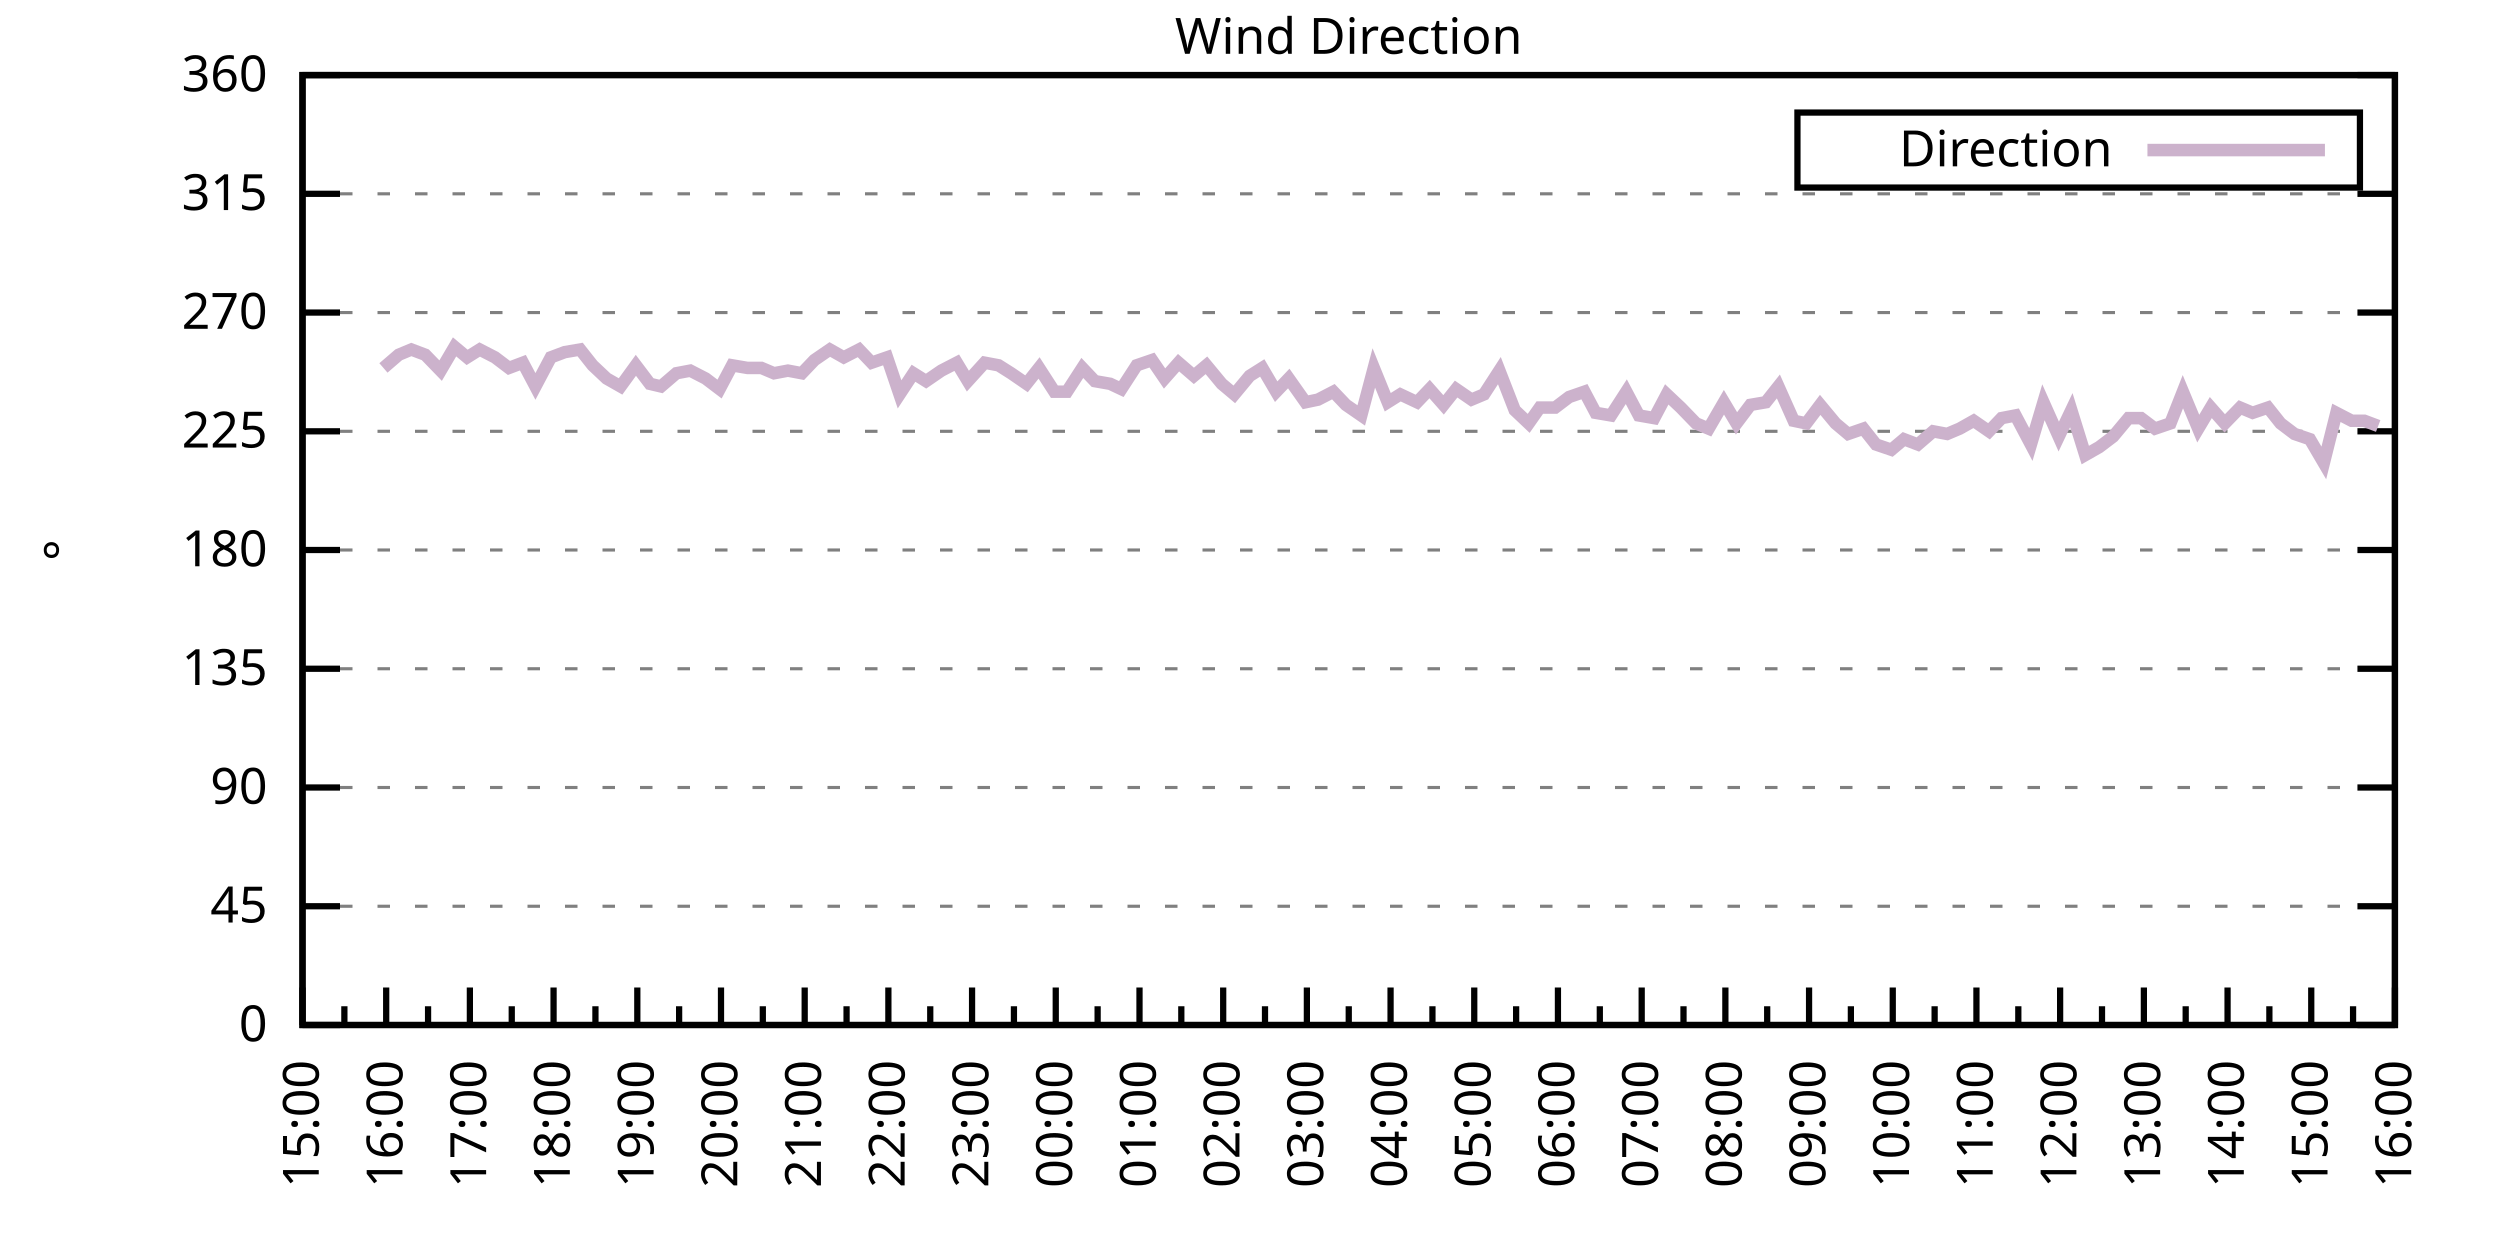
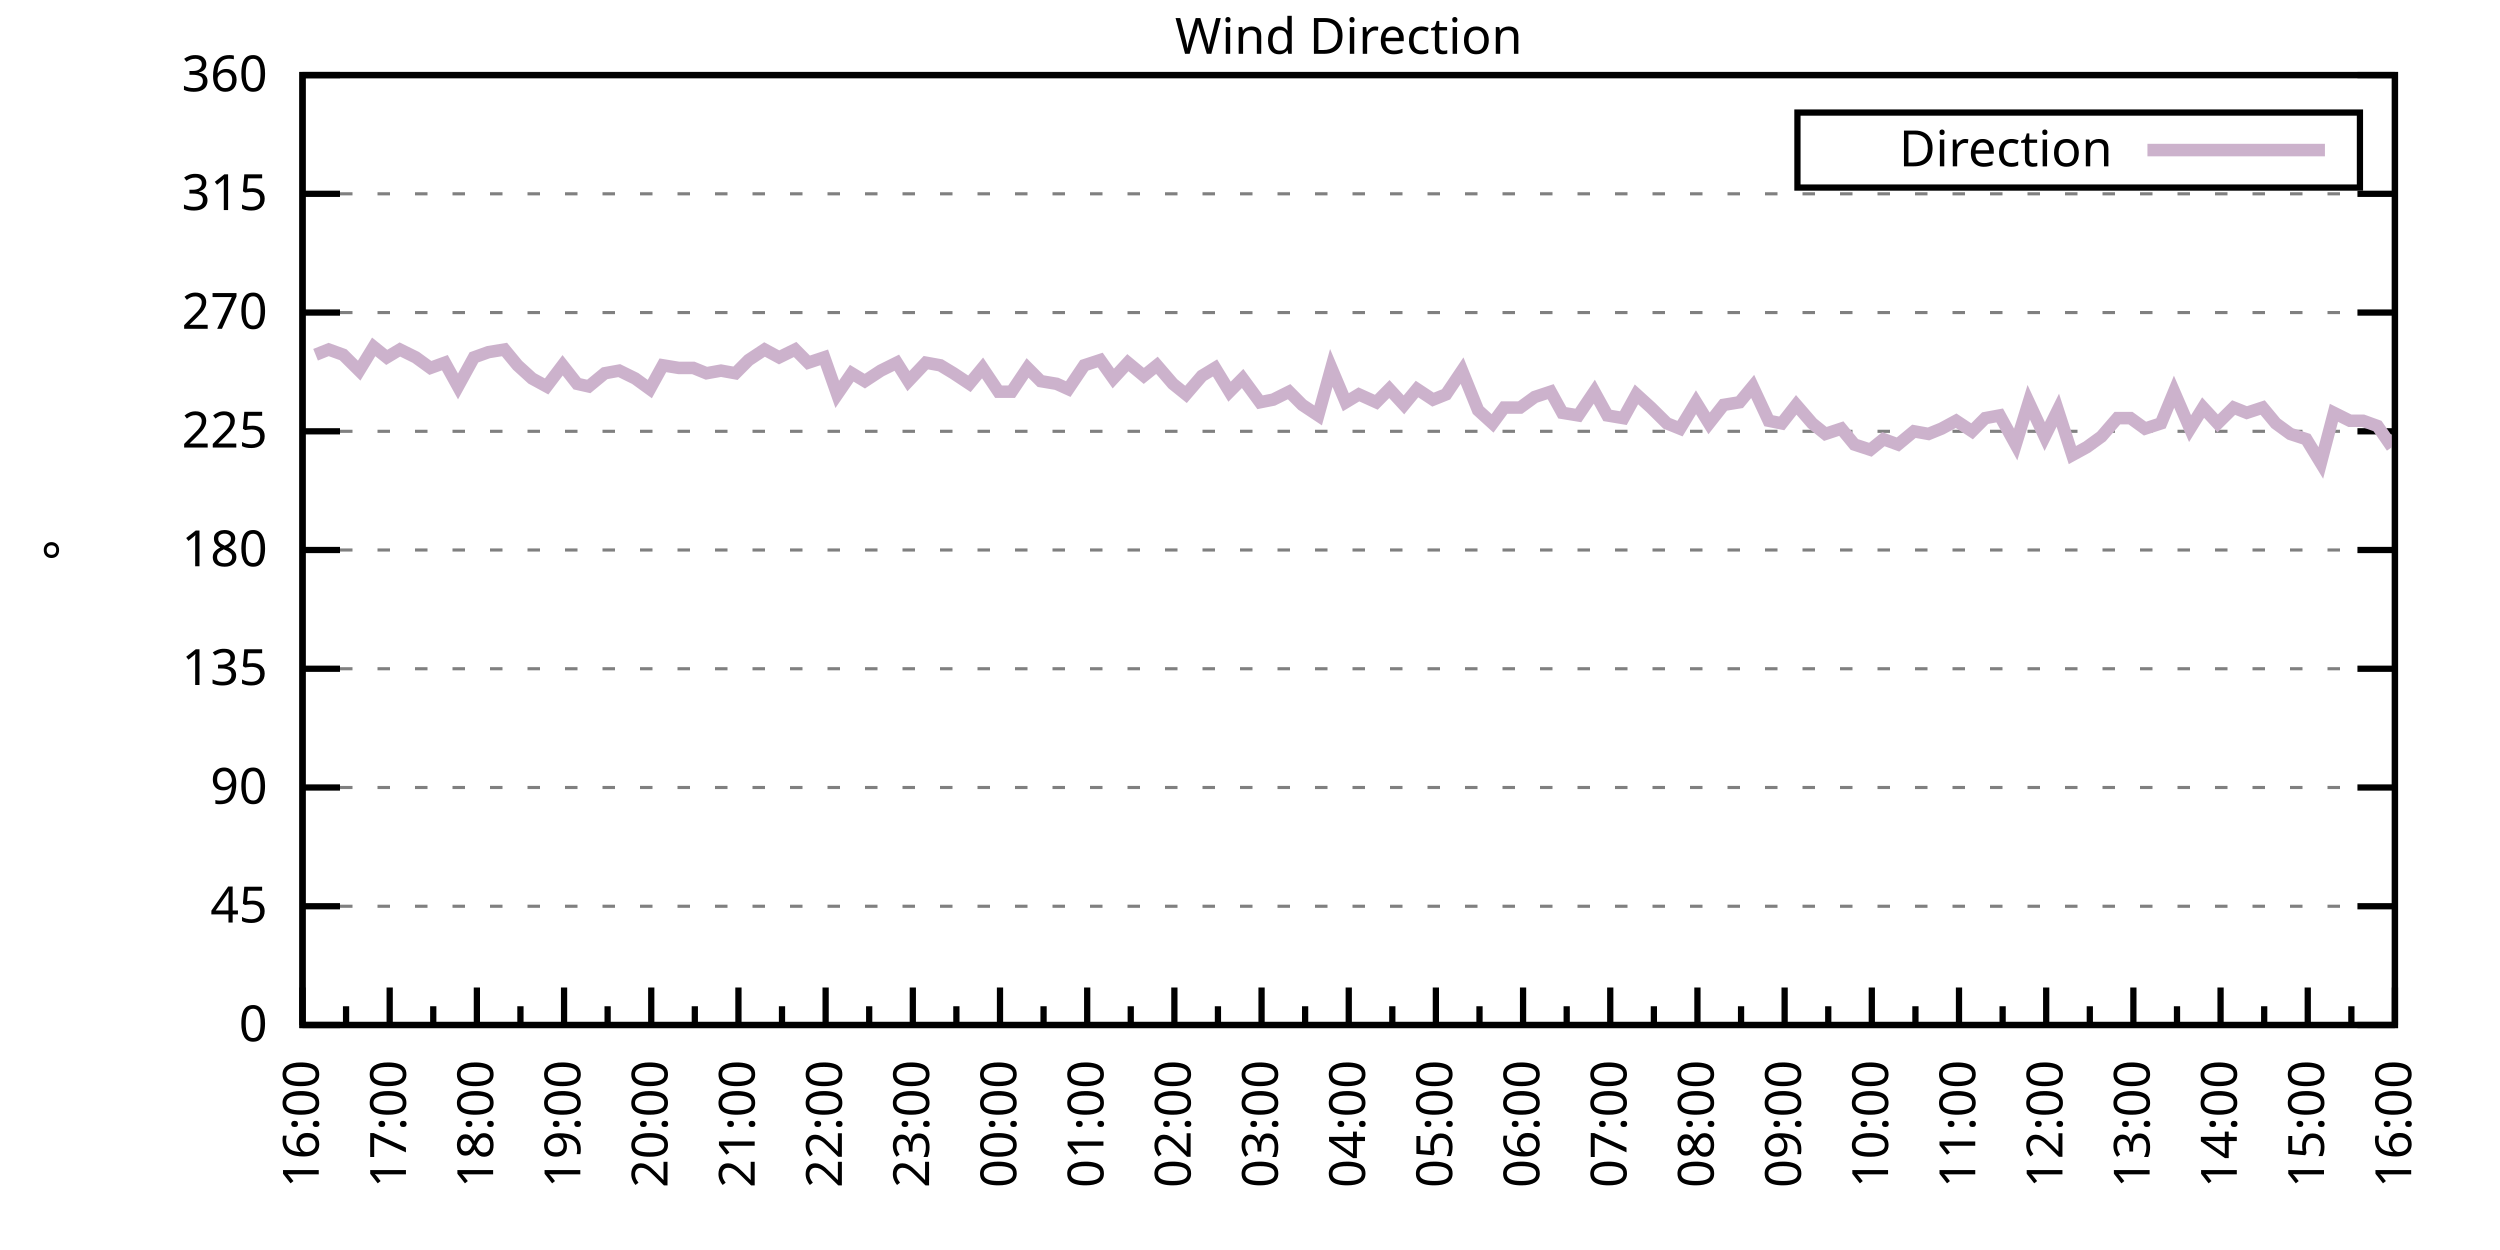
<svg xmlns="http://www.w3.org/2000/svg" xmlns:xlink="http://www.w3.org/1999/xlink" width="400" height="200" viewBox="0 0 400 200">
  <g id="gnuplot_canvas">
    <rect x="0" y="0" width="400" height="200" fill="none" />
    <defs>
      <circle id="gpDot" r="0.5" stroke-width="0.5" stroke="currentColor" />
      <path id="gpPt0" stroke-width="0.333" stroke="currentColor" d="M-1,0 h2 M0,-1 v2" />
      <path id="gpPt1" stroke-width="0.333" stroke="currentColor" d="M-1,-1 L1,1 M1,-1 L-1,1" />
      <path id="gpPt2" stroke-width="0.333" stroke="currentColor" d="M-1,0 L1,0 M0,-1 L0,1 M-1,-1 L1,1 M-1,1 L1,-1" />
      <rect id="gpPt3" stroke-width="0.333" stroke="currentColor" x="-1" y="-1" width="2" height="2" />
      <rect id="gpPt4" stroke-width="0.333" stroke="currentColor" fill="currentColor" x="-1" y="-1" width="2" height="2" />
      <circle id="gpPt5" stroke-width="0.333" stroke="currentColor" cx="0" cy="0" r="1" />
      <use xlink:href="#gpPt5" id="gpPt6" fill="currentColor" stroke="none" />
      <path id="gpPt7" stroke-width="0.333" stroke="currentColor" d="M0,-1.33 L-1.33,0.67 L1.33,0.67 z" />
      <use xlink:href="#gpPt7" id="gpPt8" fill="currentColor" stroke="none" />
      <use xlink:href="#gpPt7" id="gpPt9" stroke="currentColor" transform="rotate(180)" />
      <use xlink:href="#gpPt9" id="gpPt10" fill="currentColor" stroke="none" />
      <use xlink:href="#gpPt3" id="gpPt11" stroke="currentColor" transform="rotate(45)" />
      <use xlink:href="#gpPt11" id="gpPt12" fill="currentColor" stroke="none" />
      <path id="gpPt13" stroke-width="0.333" stroke="currentColor" d="M0,1.330 L1.265,0.411 L0.782,-1.067 L-0.782,-1.076 L-1.265,0.411 z" />
      <use xlink:href="#gpPt13" id="gpPt14" fill="currentColor" stroke="none" />
      <filter id="textbox" filterUnits="objectBoundingBox" x="0" y="0" height="1" width="1">
        <feFlood flood-color="white" flood-opacity="1" result="bgnd" />
        <feComposite in="SourceGraphic" in2="bgnd" operator="atop" />
      </filter>
      <filter id="greybox" filterUnits="objectBoundingBox" x="0" y="0" height="1" width="1">
        <feFlood flood-color="lightgrey" flood-opacity="1" result="grey" />
        <feComposite in="SourceGraphic" in2="grey" operator="atop" />
      </filter>
    </defs>
    <g fill="none" color="white" stroke="currentColor" stroke-width="1.00" stroke-linecap="butt" stroke-linejoin="miter">
</g>
    <g fill="none" color="black" stroke="currentColor" stroke-width="1.00" stroke-linecap="butt" stroke-linejoin="miter">
      <g stroke="none" shape-rendering="crispEdges">
        <polygon fill="rgb(255, 255, 255)" points="48.40,164.00 383.18,164.00 383.18,12.02 48.40,12.02 " />
      </g>
    </g>
    <g fill="none" color="black" stroke="currentColor" stroke-width="1.00" stroke-linecap="butt" stroke-linejoin="miter">
</g>
    <g fill="none" color="black" stroke="black" stroke-width="0.50" stroke-linecap="butt" stroke-linejoin="miter">
</g>
    <g fill="none" color="gray" stroke="currentColor" stroke-width="0.50" stroke-linecap="butt" stroke-linejoin="miter">
      <path stroke="gray" stroke-dasharray="2,4" class="gridline" d="M48.40,164.00 L383.19,164.00  " />
    </g>
    <g fill="none" color="gray" stroke="gray" stroke-width="1.00" stroke-linecap="butt" stroke-linejoin="miter">
</g>
    <g fill="none" color="black" stroke="currentColor" stroke-width="1.00" stroke-linecap="butt" stroke-linejoin="miter">
      <path stroke="black" d="M48.40,164.00 L54.40,164.00 M383.19,164.00 L377.19,164.00  " />
      <g transform="translate(42.80,166.60)" stroke="none" fill="black" font-family="Sans" font-size="8.00" text-anchor="end">
        <text>
          <tspan font-family="Sans"> 0</tspan>
        </text>
      </g>
    </g>
    <g fill="none" color="black" stroke="currentColor" stroke-width="1.00" stroke-linecap="butt" stroke-linejoin="miter">
</g>
    <g fill="none" color="black" stroke="black" stroke-width="0.50" stroke-linecap="butt" stroke-linejoin="miter">
</g>
    <g fill="none" color="gray" stroke="currentColor" stroke-width="0.50" stroke-linecap="butt" stroke-linejoin="miter">
      <path stroke="gray" stroke-dasharray="2,4" class="gridline" d="M48.40,145.00 L383.19,145.00  " />
    </g>
    <g fill="none" color="gray" stroke="gray" stroke-width="1.00" stroke-linecap="butt" stroke-linejoin="miter">
</g>
    <g fill="none" color="black" stroke="currentColor" stroke-width="1.00" stroke-linecap="butt" stroke-linejoin="miter">
      <path stroke="black" d="M48.40,145.00 L54.40,145.00 M383.19,145.00 L377.19,145.00  " />
      <g transform="translate(42.80,147.60)" stroke="none" fill="black" font-family="Sans" font-size="8.00" text-anchor="end">
        <text>
          <tspan font-family="Sans"> 45</tspan>
        </text>
      </g>
    </g>
    <g fill="none" color="black" stroke="currentColor" stroke-width="1.00" stroke-linecap="butt" stroke-linejoin="miter">
</g>
    <g fill="none" color="black" stroke="black" stroke-width="0.50" stroke-linecap="butt" stroke-linejoin="miter">
</g>
    <g fill="none" color="gray" stroke="currentColor" stroke-width="0.50" stroke-linecap="butt" stroke-linejoin="miter">
      <path stroke="gray" stroke-dasharray="2,4" class="gridline" d="M48.40,126.00 L383.19,126.00  " />
    </g>
    <g fill="none" color="gray" stroke="gray" stroke-width="1.00" stroke-linecap="butt" stroke-linejoin="miter">
</g>
    <g fill="none" color="black" stroke="currentColor" stroke-width="1.00" stroke-linecap="butt" stroke-linejoin="miter">
      <path stroke="black" d="M48.40,126.00 L54.40,126.00 M383.19,126.00 L377.19,126.00  " />
      <g transform="translate(42.80,128.60)" stroke="none" fill="black" font-family="Sans" font-size="8.00" text-anchor="end">
        <text>
          <tspan font-family="Sans"> 90</tspan>
        </text>
      </g>
    </g>
    <g fill="none" color="black" stroke="currentColor" stroke-width="1.00" stroke-linecap="butt" stroke-linejoin="miter">
</g>
    <g fill="none" color="black" stroke="black" stroke-width="0.50" stroke-linecap="butt" stroke-linejoin="miter">
</g>
    <g fill="none" color="gray" stroke="currentColor" stroke-width="0.50" stroke-linecap="butt" stroke-linejoin="miter">
      <path stroke="gray" stroke-dasharray="2,4" class="gridline" d="M48.40,107.00 L383.19,107.00  " />
    </g>
    <g fill="none" color="gray" stroke="gray" stroke-width="1.00" stroke-linecap="butt" stroke-linejoin="miter">
</g>
    <g fill="none" color="black" stroke="currentColor" stroke-width="1.00" stroke-linecap="butt" stroke-linejoin="miter">
      <path stroke="black" d="M48.40,107.00 L54.40,107.00 M383.19,107.00 L377.19,107.00  " />
      <g transform="translate(42.80,109.60)" stroke="none" fill="black" font-family="Sans" font-size="8.00" text-anchor="end">
        <text>
          <tspan font-family="Sans"> 135</tspan>
        </text>
      </g>
    </g>
    <g fill="none" color="black" stroke="currentColor" stroke-width="1.00" stroke-linecap="butt" stroke-linejoin="miter">
</g>
    <g fill="none" color="black" stroke="black" stroke-width="0.50" stroke-linecap="butt" stroke-linejoin="miter">
</g>
    <g fill="none" color="gray" stroke="currentColor" stroke-width="0.50" stroke-linecap="butt" stroke-linejoin="miter">
      <path stroke="gray" stroke-dasharray="2,4" class="gridline" d="M48.40,88.00 L383.19,88.00  " />
    </g>
    <g fill="none" color="gray" stroke="gray" stroke-width="1.00" stroke-linecap="butt" stroke-linejoin="miter">
</g>
    <g fill="none" color="black" stroke="currentColor" stroke-width="1.00" stroke-linecap="butt" stroke-linejoin="miter">
      <path stroke="black" d="M48.40,88.00 L54.40,88.00 M383.19,88.00 L377.19,88.00  " />
      <g transform="translate(42.80,90.60)" stroke="none" fill="black" font-family="Sans" font-size="8.00" text-anchor="end">
        <text>
          <tspan font-family="Sans"> 180</tspan>
        </text>
      </g>
    </g>
    <g fill="none" color="black" stroke="currentColor" stroke-width="1.00" stroke-linecap="butt" stroke-linejoin="miter">
</g>
    <g fill="none" color="black" stroke="black" stroke-width="0.50" stroke-linecap="butt" stroke-linejoin="miter">
</g>
    <g fill="none" color="gray" stroke="currentColor" stroke-width="0.50" stroke-linecap="butt" stroke-linejoin="miter">
      <path stroke="gray" stroke-dasharray="2,4" class="gridline" d="M48.40,69.01 L383.19,69.01  " />
    </g>
    <g fill="none" color="gray" stroke="gray" stroke-width="1.00" stroke-linecap="butt" stroke-linejoin="miter">
</g>
    <g fill="none" color="black" stroke="currentColor" stroke-width="1.00" stroke-linecap="butt" stroke-linejoin="miter">
      <path stroke="black" d="M48.40,69.01 L54.40,69.01 M383.19,69.01 L377.19,69.01  " />
      <g transform="translate(42.80,71.61)" stroke="none" fill="black" font-family="Sans" font-size="8.00" text-anchor="end">
        <text>
          <tspan font-family="Sans"> 225</tspan>
        </text>
      </g>
    </g>
    <g fill="none" color="black" stroke="currentColor" stroke-width="1.00" stroke-linecap="butt" stroke-linejoin="miter">
</g>
    <g fill="none" color="black" stroke="black" stroke-width="0.50" stroke-linecap="butt" stroke-linejoin="miter">
</g>
    <g fill="none" color="gray" stroke="currentColor" stroke-width="0.50" stroke-linecap="butt" stroke-linejoin="miter">
      <path stroke="gray" stroke-dasharray="2,4" class="gridline" d="M48.40,50.01 L383.19,50.01  " />
    </g>
    <g fill="none" color="gray" stroke="gray" stroke-width="1.00" stroke-linecap="butt" stroke-linejoin="miter">
</g>
    <g fill="none" color="black" stroke="currentColor" stroke-width="1.00" stroke-linecap="butt" stroke-linejoin="miter">
      <path stroke="black" d="M48.40,50.01 L54.40,50.01 M383.19,50.01 L377.19,50.01  " />
      <g transform="translate(42.80,52.61)" stroke="none" fill="black" font-family="Sans" font-size="8.00" text-anchor="end">
        <text>
          <tspan font-family="Sans"> 270</tspan>
        </text>
      </g>
    </g>
    <g fill="none" color="black" stroke="currentColor" stroke-width="1.00" stroke-linecap="butt" stroke-linejoin="miter">
</g>
    <g fill="none" color="black" stroke="black" stroke-width="0.50" stroke-linecap="butt" stroke-linejoin="miter">
</g>
    <g fill="none" color="gray" stroke="currentColor" stroke-width="0.50" stroke-linecap="butt" stroke-linejoin="miter">
      <path stroke="gray" stroke-dasharray="2,4" class="gridline" d="M48.40,31.01 L383.19,31.01  " />
    </g>
    <g fill="none" color="gray" stroke="gray" stroke-width="1.00" stroke-linecap="butt" stroke-linejoin="miter">
</g>
    <g fill="none" color="black" stroke="currentColor" stroke-width="1.00" stroke-linecap="butt" stroke-linejoin="miter">
      <path stroke="black" d="M48.40,31.01 L54.40,31.01 M383.19,31.01 L377.19,31.01  " />
      <g transform="translate(42.80,33.61)" stroke="none" fill="black" font-family="Sans" font-size="8.00" text-anchor="end">
        <text>
          <tspan font-family="Sans"> 315</tspan>
        </text>
      </g>
    </g>
    <g fill="none" color="black" stroke="currentColor" stroke-width="1.00" stroke-linecap="butt" stroke-linejoin="miter">
</g>
    <g fill="none" color="black" stroke="black" stroke-width="0.50" stroke-linecap="butt" stroke-linejoin="miter">
</g>
    <g fill="none" color="gray" stroke="currentColor" stroke-width="0.50" stroke-linecap="butt" stroke-linejoin="miter">
      <path stroke="gray" stroke-dasharray="2,4" class="gridline" d="M48.40,12.01 L383.19,12.01  " />
    </g>
    <g fill="none" color="gray" stroke="gray" stroke-width="1.00" stroke-linecap="butt" stroke-linejoin="miter">
</g>
    <g fill="none" color="black" stroke="currentColor" stroke-width="1.00" stroke-linecap="butt" stroke-linejoin="miter">
      <path stroke="black" d="M48.40,12.01 L54.40,12.01 M383.19,12.01 L377.19,12.01  " />
      <g transform="translate(42.80,14.61)" stroke="none" fill="black" font-family="Sans" font-size="8.00" text-anchor="end">
        <text>
          <tspan font-family="Sans"> 360</tspan>
        </text>
      </g>
    </g>
    <g fill="none" color="black" stroke="currentColor" stroke-width="1.00" stroke-linecap="butt" stroke-linejoin="miter">
      <path stroke="black" d="M48.40,164.00 L48.40,158.00  " />
      <g transform="translate(51.00,169.60) rotate(270)" stroke="none" fill="black" font-family="Sans" font-size="8.00" text-anchor="end">
        <text>
+           <tspan font-family="Sans">16:00</tspan>
+         </text>
+       </g>
+     </g>
+     <g fill="none" color="black" stroke="currentColor" stroke-width="1.00" stroke-linecap="butt" stroke-linejoin="miter">
+       <path stroke="black" d="M55.37,164.00 L55.37,161.00 M62.35,164.00 L62.35,158.00  " />
+       <g transform="translate(64.95,169.60) rotate(270)" stroke="none" fill="black" font-family="Sans" font-size="8.00" text-anchor="end">
+         <text>
+           <tspan font-family="Sans">17:00</tspan>
+         </text>
+       </g>
+     </g>
+     <g fill="none" color="black" stroke="currentColor" stroke-width="1.00" stroke-linecap="butt" stroke-linejoin="miter">
+       <path stroke="black" d="M69.32,164.00 L69.32,161.00 M76.30,164.00 L76.30,158.00  " />
+       <g transform="translate(78.90,169.60) rotate(270)" stroke="none" fill="black" font-family="Sans" font-size="8.00" text-anchor="end">
+         <text>
+           <tspan font-family="Sans">18:00</tspan>
+         </text>
+       </g>
+     </g>
+     <g fill="none" color="black" stroke="currentColor" stroke-width="1.00" stroke-linecap="butt" stroke-linejoin="miter">
+       <path stroke="black" d="M83.27,164.00 L83.27,161.00 M90.25,164.00 L90.25,158.00  " />
+       <g transform="translate(92.85,169.60) rotate(270)" stroke="none" fill="black" font-family="Sans" font-size="8.00" text-anchor="end">
+         <text>
+           <tspan font-family="Sans">19:00</tspan>
+         </text>
+       </g>
+     </g>
+     <g fill="none" color="black" stroke="currentColor" stroke-width="1.00" stroke-linecap="butt" stroke-linejoin="miter">
+       <path stroke="black" d="M97.22,164.00 L97.22,161.00 M104.20,164.00 L104.20,158.00  " />
+       <g transform="translate(106.80,169.60) rotate(270)" stroke="none" fill="black" font-family="Sans" font-size="8.00" text-anchor="end">
+         <text>
+           <tspan font-family="Sans">20:00</tspan>
+         </text>
+       </g>
+     </g>
+     <g fill="none" color="black" stroke="currentColor" stroke-width="1.00" stroke-linecap="butt" stroke-linejoin="miter">
+       <path stroke="black" d="M111.17,164.00 L111.17,161.00 M118.15,164.00 L118.15,158.00  " />
+       <g transform="translate(120.75,169.60) rotate(270)" stroke="none" fill="black" font-family="Sans" font-size="8.00" text-anchor="end">
+         <text>
+           <tspan font-family="Sans">21:00</tspan>
+         </text>
+       </g>
+     </g>
+     <g fill="none" color="black" stroke="currentColor" stroke-width="1.00" stroke-linecap="butt" stroke-linejoin="miter">
+       <path stroke="black" d="M125.12,164.00 L125.12,161.00 M132.10,164.00 L132.10,158.00  " />
+       <g transform="translate(134.70,169.60) rotate(270)" stroke="none" fill="black" font-family="Sans" font-size="8.00" text-anchor="end">
+         <text>
+           <tspan font-family="Sans">22:00</tspan>
+         </text>
+       </g>
+     </g>
+     <g fill="none" color="black" stroke="currentColor" stroke-width="1.00" stroke-linecap="butt" stroke-linejoin="miter">
+       <path stroke="black" d="M139.07,164.00 L139.07,161.00 M146.05,164.00 L146.05,158.00  " />
+       <g transform="translate(148.65,169.60) rotate(270)" stroke="none" fill="black" font-family="Sans" font-size="8.00" text-anchor="end">
+         <text>
+           <tspan font-family="Sans">23:00</tspan>
+         </text>
+       </g>
+     </g>
+     <g fill="none" color="black" stroke="currentColor" stroke-width="1.00" stroke-linecap="butt" stroke-linejoin="miter">
+       <path stroke="black" d="M153.02,164.00 L153.02,161.00 M160.00,164.00 L160.00,158.00  " />
+       <g transform="translate(162.60,169.60) rotate(270)" stroke="none" fill="black" font-family="Sans" font-size="8.00" text-anchor="end">
+         <text>
+           <tspan font-family="Sans">00:00</tspan>
+         </text>
+       </g>
+     </g>
+     <g fill="none" color="black" stroke="currentColor" stroke-width="1.00" stroke-linecap="butt" stroke-linejoin="miter">
+       <path stroke="black" d="M166.97,164.00 L166.97,161.00 M173.95,164.00 L173.95,158.00  " />
+       <g transform="translate(176.55,169.60) rotate(270)" stroke="none" fill="black" font-family="Sans" font-size="8.00" text-anchor="end">
+         <text>
+           <tspan font-family="Sans">01:00</tspan>
+         </text>
+       </g>
+     </g>
+     <g fill="none" color="black" stroke="currentColor" stroke-width="1.00" stroke-linecap="butt" stroke-linejoin="miter">
+       <path stroke="black" d="M180.92,164.00 L180.92,161.00 M187.90,164.00 L187.90,158.00  " />
+       <g transform="translate(190.50,169.60) rotate(270)" stroke="none" fill="black" font-family="Sans" font-size="8.00" text-anchor="end">
+         <text>
+           <tspan font-family="Sans">02:00</tspan>
+         </text>
+       </g>
+     </g>
+     <g fill="none" color="black" stroke="currentColor" stroke-width="1.00" stroke-linecap="butt" stroke-linejoin="miter">
+       <path stroke="black" d="M194.87,164.00 L194.87,161.00 M201.85,164.00 L201.85,158.00  " />
+       <g transform="translate(204.45,169.60) rotate(270)" stroke="none" fill="black" font-family="Sans" font-size="8.00" text-anchor="end">
+         <text>
+           <tspan font-family="Sans">03:00</tspan>
+         </text>
+       </g>
+     </g>
+     <g fill="none" color="black" stroke="currentColor" stroke-width="1.00" stroke-linecap="butt" stroke-linejoin="miter">
+       <path stroke="black" d="M208.82,164.00 L208.82,161.00 M215.80,164.00 L215.80,158.00  " />
+       <g transform="translate(218.40,169.60) rotate(270)" stroke="none" fill="black" font-family="Sans" font-size="8.00" text-anchor="end">
+         <text>
+           <tspan font-family="Sans">04:00</tspan>
+         </text>
+       </g>
+     </g>
+     <g fill="none" color="black" stroke="currentColor" stroke-width="1.00" stroke-linecap="butt" stroke-linejoin="miter">
+       <path stroke="black" d="M222.77,164.00 L222.77,161.00 M229.74,164.00 L229.74,158.00  " />
+       <g transform="translate(232.34,169.60) rotate(270)" stroke="none" fill="black" font-family="Sans" font-size="8.00" text-anchor="end">
+         <text>
+           <tspan font-family="Sans">05:00</tspan>
+         </text>
+       </g>
+     </g>
+     <g fill="none" color="black" stroke="currentColor" stroke-width="1.00" stroke-linecap="butt" stroke-linejoin="miter">
+       <path stroke="black" d="M236.72,164.00 L236.72,161.00 M243.69,164.00 L243.69,158.00  " />
+       <g transform="translate(246.29,169.60) rotate(270)" stroke="none" fill="black" font-family="Sans" font-size="8.00" text-anchor="end">
+         <text>
+           <tspan font-family="Sans">06:00</tspan>
+         </text>
+       </g>
+     </g>
+     <g fill="none" color="black" stroke="currentColor" stroke-width="1.00" stroke-linecap="butt" stroke-linejoin="miter">
+       <path stroke="black" d="M250.67,164.00 L250.67,161.00 M257.64,164.00 L257.64,158.00  " />
+       <g transform="translate(260.24,169.60) rotate(270)" stroke="none" fill="black" font-family="Sans" font-size="8.00" text-anchor="end">
+         <text>
+           <tspan font-family="Sans">07:00</tspan>
+         </text>
+       </g>
+     </g>
+     <g fill="none" color="black" stroke="currentColor" stroke-width="1.00" stroke-linecap="butt" stroke-linejoin="miter">
+       <path stroke="black" d="M264.62,164.00 L264.62,161.00 M271.59,164.00 L271.59,158.00  " />
+       <g transform="translate(274.19,169.60) rotate(270)" stroke="none" fill="black" font-family="Sans" font-size="8.00" text-anchor="end">
+         <text>
+           <tspan font-family="Sans">08:00</tspan>
+         </text>
+       </g>
+     </g>
+     <g fill="none" color="black" stroke="currentColor" stroke-width="1.00" stroke-linecap="butt" stroke-linejoin="miter">
+       <path stroke="black" d="M278.57,164.00 L278.57,161.00 M285.54,164.00 L285.54,158.00  " />
+       <g transform="translate(288.14,169.60) rotate(270)" stroke="none" fill="black" font-family="Sans" font-size="8.00" text-anchor="end">
+         <text>
+           <tspan font-family="Sans">09:00</tspan>
+         </text>
+       </g>
+     </g>
+     <g fill="none" color="black" stroke="currentColor" stroke-width="1.00" stroke-linecap="butt" stroke-linejoin="miter">
+       <path stroke="black" d="M292.52,164.00 L292.52,161.00 M299.49,164.00 L299.49,158.00  " />
+       <g transform="translate(302.09,169.60) rotate(270)" stroke="none" fill="black" font-family="Sans" font-size="8.00" text-anchor="end">
+         <text>
+           <tspan font-family="Sans">10:00</tspan>
+         </text>
+       </g>
+     </g>
+     <g fill="none" color="black" stroke="currentColor" stroke-width="1.00" stroke-linecap="butt" stroke-linejoin="miter">
+       <path stroke="black" d="M306.47,164.00 L306.47,161.00 M313.44,164.00 L313.44,158.00  " />
+       <g transform="translate(316.04,169.60) rotate(270)" stroke="none" fill="black" font-family="Sans" font-size="8.00" text-anchor="end">
+         <text>
+           <tspan font-family="Sans">11:00</tspan>
+         </text>
+       </g>
+     </g>
+     <g fill="none" color="black" stroke="currentColor" stroke-width="1.00" stroke-linecap="butt" stroke-linejoin="miter">
+       <path stroke="black" d="M320.42,164.00 L320.42,161.00 M327.39,164.00 L327.39,158.00  " />
+       <g transform="translate(329.99,169.60) rotate(270)" stroke="none" fill="black" font-family="Sans" font-size="8.00" text-anchor="end">
+         <text>
+           <tspan font-family="Sans">12:00</tspan>
+         </text>
+       </g>
+     </g>
+     <g fill="none" color="black" stroke="currentColor" stroke-width="1.00" stroke-linecap="butt" stroke-linejoin="miter">
+       <path stroke="black" d="M334.37,164.00 L334.37,161.00 M341.34,164.00 L341.34,158.00  " />
+       <g transform="translate(343.94,169.60) rotate(270)" stroke="none" fill="black" font-family="Sans" font-size="8.00" text-anchor="end">
+         <text>
+           <tspan font-family="Sans">13:00</tspan>
+         </text>
+       </g>
+     </g>
+     <g fill="none" color="black" stroke="currentColor" stroke-width="1.00" stroke-linecap="butt" stroke-linejoin="miter">
+       <path stroke="black" d="M348.32,164.00 L348.32,161.00 M355.29,164.00 L355.29,158.00  " />
+       <g transform="translate(357.89,169.60) rotate(270)" stroke="none" fill="black" font-family="Sans" font-size="8.00" text-anchor="end">
+         <text>
+           <tspan font-family="Sans">14:00</tspan>
+         </text>
+       </g>
+     </g>
+     <g fill="none" color="black" stroke="currentColor" stroke-width="1.00" stroke-linecap="butt" stroke-linejoin="miter">
+       <path stroke="black" d="M362.27,164.00 L362.27,161.00 M369.24,164.00 L369.24,158.00  " />
+       <g transform="translate(371.84,169.60) rotate(270)" stroke="none" fill="black" font-family="Sans" font-size="8.00" text-anchor="end">
+         <text>
          <tspan font-family="Sans">15:00</tspan>
        </text>
      </g>
    </g>
    <g fill="none" color="black" stroke="currentColor" stroke-width="1.00" stroke-linecap="butt" stroke-linejoin="miter">
-       <path stroke="black" d="M55.10,164.00 L55.10,161.00 M61.79,164.00 L61.79,158.00  " />
-       <g transform="translate(64.39,169.60) rotate(270)" stroke="none" fill="black" font-family="Sans" font-size="8.00" text-anchor="end">
-         <text>
-           <tspan font-family="Sans">16:00</tspan>
-         </text>
-       </g>
-     </g>
-     <g fill="none" color="black" stroke="currentColor" stroke-width="1.00" stroke-linecap="butt" stroke-linejoin="miter">
-       <path stroke="black" d="M68.49,164.00 L68.49,161.00 M75.18,164.00 L75.18,158.00  " />
-       <g transform="translate(77.78,169.60) rotate(270)" stroke="none" fill="black" font-family="Sans" font-size="8.00" text-anchor="end">
-         <text>
-           <tspan font-family="Sans">17:00</tspan>
-         </text>
-       </g>
-     </g>
-     <g fill="none" color="black" stroke="currentColor" stroke-width="1.00" stroke-linecap="butt" stroke-linejoin="miter">
-       <path stroke="black" d="M81.88,164.00 L81.88,161.00 M88.57,164.00 L88.57,158.00  " />
-       <g transform="translate(91.17,169.60) rotate(270)" stroke="none" fill="black" font-family="Sans" font-size="8.00" text-anchor="end">
-         <text>
-           <tspan font-family="Sans">18:00</tspan>
-         </text>
-       </g>
-     </g>
-     <g fill="none" color="black" stroke="currentColor" stroke-width="1.00" stroke-linecap="butt" stroke-linejoin="miter">
-       <path stroke="black" d="M95.27,164.00 L95.27,161.00 M101.97,164.00 L101.97,158.00  " />
-       <g transform="translate(104.57,169.60) rotate(270)" stroke="none" fill="black" font-family="Sans" font-size="8.00" text-anchor="end">
-         <text>
-           <tspan font-family="Sans">19:00</tspan>
-         </text>
-       </g>
-     </g>
-     <g fill="none" color="black" stroke="currentColor" stroke-width="1.00" stroke-linecap="butt" stroke-linejoin="miter">
-       <path stroke="black" d="M108.66,164.00 L108.66,161.00 M115.36,164.00 L115.36,158.00  " />
-       <g transform="translate(117.96,169.60) rotate(270)" stroke="none" fill="black" font-family="Sans" font-size="8.00" text-anchor="end">
-         <text>
-           <tspan font-family="Sans">20:00</tspan>
-         </text>
-       </g>
-     </g>
-     <g fill="none" color="black" stroke="currentColor" stroke-width="1.00" stroke-linecap="butt" stroke-linejoin="miter">
-       <path stroke="black" d="M122.05,164.00 L122.05,161.00 M128.75,164.00 L128.75,158.00  " />
-       <g transform="translate(131.35,169.60) rotate(270)" stroke="none" fill="black" font-family="Sans" font-size="8.00" text-anchor="end">
-         <text>
-           <tspan font-family="Sans">21:00</tspan>
-         </text>
-       </g>
-     </g>
-     <g fill="none" color="black" stroke="currentColor" stroke-width="1.00" stroke-linecap="butt" stroke-linejoin="miter">
-       <path stroke="black" d="M135.45,164.00 L135.45,161.00 M142.14,164.00 L142.14,158.00  " />
-       <g transform="translate(144.74,169.60) rotate(270)" stroke="none" fill="black" font-family="Sans" font-size="8.00" text-anchor="end">
-         <text>
-           <tspan font-family="Sans">22:00</tspan>
-         </text>
-       </g>
-     </g>
-     <g fill="none" color="black" stroke="currentColor" stroke-width="1.00" stroke-linecap="butt" stroke-linejoin="miter">
-       <path stroke="black" d="M148.84,164.00 L148.84,161.00 M155.53,164.00 L155.53,158.00  " />
-       <g transform="translate(158.13,169.60) rotate(270)" stroke="none" fill="black" font-family="Sans" font-size="8.00" text-anchor="end">
-         <text>
-           <tspan font-family="Sans">23:00</tspan>
-         </text>
-       </g>
-     </g>
-     <g fill="none" color="black" stroke="currentColor" stroke-width="1.00" stroke-linecap="butt" stroke-linejoin="miter">
-       <path stroke="black" d="M162.23,164.00 L162.23,161.00 M168.92,164.00 L168.92,158.00  " />
-       <g transform="translate(171.52,169.60) rotate(270)" stroke="none" fill="black" font-family="Sans" font-size="8.00" text-anchor="end">
-         <text>
-           <tspan font-family="Sans">00:00</tspan>
-         </text>
-       </g>
-     </g>
-     <g fill="none" color="black" stroke="currentColor" stroke-width="1.00" stroke-linecap="butt" stroke-linejoin="miter">
-       <path stroke="black" d="M175.62,164.00 L175.62,161.00 M182.32,164.00 L182.32,158.00  " />
-       <g transform="translate(184.92,169.60) rotate(270)" stroke="none" fill="black" font-family="Sans" font-size="8.00" text-anchor="end">
-         <text>
-           <tspan font-family="Sans">01:00</tspan>
-         </text>
-       </g>
-     </g>
-     <g fill="none" color="black" stroke="currentColor" stroke-width="1.00" stroke-linecap="butt" stroke-linejoin="miter">
-       <path stroke="black" d="M189.01,164.00 L189.01,161.00 M195.71,164.00 L195.71,158.00  " />
-       <g transform="translate(198.31,169.60) rotate(270)" stroke="none" fill="black" font-family="Sans" font-size="8.00" text-anchor="end">
-         <text>
-           <tspan font-family="Sans">02:00</tspan>
-         </text>
-       </g>
-     </g>
-     <g fill="none" color="black" stroke="currentColor" stroke-width="1.00" stroke-linecap="butt" stroke-linejoin="miter">
-       <path stroke="black" d="M202.40,164.00 L202.40,161.00 M209.10,164.00 L209.10,158.00  " />
-       <g transform="translate(211.70,169.60) rotate(270)" stroke="none" fill="black" font-family="Sans" font-size="8.00" text-anchor="end">
-         <text>
-           <tspan font-family="Sans">03:00</tspan>
-         </text>
-       </g>
-     </g>
-     <g fill="none" color="black" stroke="currentColor" stroke-width="1.00" stroke-linecap="butt" stroke-linejoin="miter">
-       <path stroke="black" d="M215.80,164.00 L215.80,161.00 M222.49,164.00 L222.49,158.00  " />
-       <g transform="translate(225.09,169.60) rotate(270)" stroke="none" fill="black" font-family="Sans" font-size="8.00" text-anchor="end">
-         <text>
-           <tspan font-family="Sans">04:00</tspan>
-         </text>
-       </g>
-     </g>
-     <g fill="none" color="black" stroke="currentColor" stroke-width="1.00" stroke-linecap="butt" stroke-linejoin="miter">
-       <path stroke="black" d="M229.19,164.00 L229.19,161.00 M235.88,164.00 L235.88,158.00  " />
-       <g transform="translate(238.48,169.60) rotate(270)" stroke="none" fill="black" font-family="Sans" font-size="8.00" text-anchor="end">
-         <text>
-           <tspan font-family="Sans">05:00</tspan>
-         </text>
-       </g>
-     </g>
-     <g fill="none" color="black" stroke="currentColor" stroke-width="1.00" stroke-linecap="butt" stroke-linejoin="miter">
-       <path stroke="black" d="M242.58,164.00 L242.58,161.00 M249.27,164.00 L249.27,158.00  " />
-       <g transform="translate(251.87,169.60) rotate(270)" stroke="none" fill="black" font-family="Sans" font-size="8.00" text-anchor="end">
-         <text>
-           <tspan font-family="Sans">06:00</tspan>
-         </text>
-       </g>
-     </g>
-     <g fill="none" color="black" stroke="currentColor" stroke-width="1.00" stroke-linecap="butt" stroke-linejoin="miter">
-       <path stroke="black" d="M255.97,164.00 L255.97,161.00 M262.67,164.00 L262.67,158.00  " />
-       <g transform="translate(265.27,169.60) rotate(270)" stroke="none" fill="black" font-family="Sans" font-size="8.00" text-anchor="end">
-         <text>
-           <tspan font-family="Sans">07:00</tspan>
-         </text>
-       </g>
-     </g>
-     <g fill="none" color="black" stroke="currentColor" stroke-width="1.00" stroke-linecap="butt" stroke-linejoin="miter">
-       <path stroke="black" d="M269.36,164.00 L269.36,161.00 M276.06,164.00 L276.06,158.00  " />
-       <g transform="translate(278.66,169.60) rotate(270)" stroke="none" fill="black" font-family="Sans" font-size="8.00" text-anchor="end">
-         <text>
-           <tspan font-family="Sans">08:00</tspan>
-         </text>
-       </g>
-     </g>
-     <g fill="none" color="black" stroke="currentColor" stroke-width="1.00" stroke-linecap="butt" stroke-linejoin="miter">
-       <path stroke="black" d="M282.75,164.00 L282.75,161.00 M289.45,164.00 L289.45,158.00  " />
-       <g transform="translate(292.05,169.60) rotate(270)" stroke="none" fill="black" font-family="Sans" font-size="8.00" text-anchor="end">
-         <text>
-           <tspan font-family="Sans">09:00</tspan>
-         </text>
-       </g>
-     </g>
-     <g fill="none" color="black" stroke="currentColor" stroke-width="1.00" stroke-linecap="butt" stroke-linejoin="miter">
-       <path stroke="black" d="M296.14,164.00 L296.14,161.00 M302.84,164.00 L302.84,158.00  " />
-       <g transform="translate(305.44,169.60) rotate(270)" stroke="none" fill="black" font-family="Sans" font-size="8.00" text-anchor="end">
-         <text>
-           <tspan font-family="Sans">10:00</tspan>
-         </text>
-       </g>
-     </g>
-     <g fill="none" color="black" stroke="currentColor" stroke-width="1.00" stroke-linecap="butt" stroke-linejoin="miter">
-       <path stroke="black" d="M309.54,164.00 L309.54,161.00 M316.23,164.00 L316.23,158.00  " />
-       <g transform="translate(318.83,169.60) rotate(270)" stroke="none" fill="black" font-family="Sans" font-size="8.00" text-anchor="end">
-         <text>
-           <tspan font-family="Sans">11:00</tspan>
-         </text>
-       </g>
-     </g>
-     <g fill="none" color="black" stroke="currentColor" stroke-width="1.00" stroke-linecap="butt" stroke-linejoin="miter">
-       <path stroke="black" d="M322.93,164.00 L322.93,161.00 M329.62,164.00 L329.62,158.00  " />
-       <g transform="translate(332.22,169.60) rotate(270)" stroke="none" fill="black" font-family="Sans" font-size="8.00" text-anchor="end">
-         <text>
-           <tspan font-family="Sans">12:00</tspan>
-         </text>
-       </g>
-     </g>
-     <g fill="none" color="black" stroke="currentColor" stroke-width="1.00" stroke-linecap="butt" stroke-linejoin="miter">
-       <path stroke="black" d="M336.32,164.00 L336.32,161.00 M343.02,164.00 L343.02,158.00  " />
-       <g transform="translate(345.62,169.60) rotate(270)" stroke="none" fill="black" font-family="Sans" font-size="8.00" text-anchor="end">
-         <text>
-           <tspan font-family="Sans">13:00</tspan>
-         </text>
-       </g>
-     </g>
-     <g fill="none" color="black" stroke="currentColor" stroke-width="1.00" stroke-linecap="butt" stroke-linejoin="miter">
-       <path stroke="black" d="M349.71,164.00 L349.71,161.00 M356.41,164.00 L356.41,158.00  " />
-       <g transform="translate(359.01,169.60) rotate(270)" stroke="none" fill="black" font-family="Sans" font-size="8.00" text-anchor="end">
-         <text>
-           <tspan font-family="Sans">14:00</tspan>
-         </text>
-       </g>
-     </g>
-     <g fill="none" color="black" stroke="currentColor" stroke-width="1.00" stroke-linecap="butt" stroke-linejoin="miter">
-       <path stroke="black" d="M363.10,164.00 L363.10,161.00 M369.80,164.00 L369.80,158.00  " />
-       <g transform="translate(372.40,169.60) rotate(270)" stroke="none" fill="black" font-family="Sans" font-size="8.00" text-anchor="end">
-         <text>
-           <tspan font-family="Sans">15:00</tspan>
-         </text>
-       </g>
-     </g>
-     <g fill="none" color="black" stroke="currentColor" stroke-width="1.00" stroke-linecap="butt" stroke-linejoin="miter">
-       <path stroke="black" d="M376.49,164.00 L376.49,161.00 M383.19,164.00 L383.19,158.00  " />
+       <path stroke="black" d="M376.22,164.00 L376.22,161.00 M383.19,164.00 L383.19,158.00  " />
      <g transform="translate(385.79,169.60) rotate(270)" stroke="none" fill="black" font-family="Sans" font-size="8.00" text-anchor="end">
        <text>
          <tspan font-family="Sans">16:00</tspan>
        </text>
      </g>
    </g>
    <g fill="none" color="black" stroke="currentColor" stroke-width="1.00" stroke-linecap="butt" stroke-linejoin="miter">
</g>
    <g fill="none" color="black" stroke="currentColor" stroke-width="1.00" stroke-linecap="butt" stroke-linejoin="miter">
      <path stroke="black" d="M48.40,12.01 L48.40,164.00 L383.19,164.00 L383.19,12.01 L48.40,12.01 Z  " />
    </g>
    <g fill="none" color="black" stroke="currentColor" stroke-width="1.00" stroke-linecap="butt" stroke-linejoin="miter">
      <g transform="translate(12.80,88.01) rotate(270)" stroke="none" fill="black" font-family="Sans" font-size="8.00" text-anchor="middle">
        <text>
          <tspan font-family="Sans">°</tspan>
        </text>
      </g>
    </g>
    <g fill="none" color="black" stroke="currentColor" stroke-width="1.00" stroke-linecap="butt" stroke-linejoin="miter">
</g>
    <g fill="none" color="black" stroke="currentColor" stroke-width="1.00" stroke-linecap="butt" stroke-linejoin="miter">
      <path stroke="black" d="M287.59,30.01 L287.59,18.01 L377.59,18.01 L377.59,30.01 L287.59,30.01 Z  " />
    </g>
    <g id="Wind_direction_plot_1">
      <g fill="none" color="white" stroke="black" stroke-width="2.00" stroke-linecap="butt" stroke-linejoin="miter">
</g>
      <g fill="none" color="black" stroke="currentColor" stroke-width="2.00" stroke-linecap="butt" stroke-linejoin="miter">
        <g transform="translate(337.99,26.61)" stroke="none" fill="black" font-family="Sans" font-size="8.00" text-anchor="end">
          <text>
            <tspan font-family="Sans">Direction</tspan>
          </text>
        </g>
      </g>
      <g fill="none" color="black" stroke="currentColor" stroke-width="2.00" stroke-linecap="butt" stroke-linejoin="miter">
-         <path stroke="rgb(204, 178, 204)" d="M343.59,24.01 L371.99,24.01 M61.35,58.87 L63.80,56.76 L65.81,55.92 L68.04,56.76 L70.50,59.30 L72.73,55.50   L74.74,57.18 L76.75,55.92 L79.20,57.18 L81.43,58.87 L83.66,58.03 L85.67,61.83 L88.13,57.18 L90.36,56.34   L92.82,55.92 L94.82,58.45 L97.06,60.56 L99.29,61.83 L101.74,58.45 L103.98,61.41 L105.76,61.83 L108.22,59.72   L110.45,59.30 L112.90,60.56 L115.13,62.25 L117.14,58.45 L119.60,58.87 L121.83,58.87 L123.84,59.72 L126.07,59.30   L128.30,59.72 L130.31,57.61 L132.77,55.92 L135.00,57.18 L137.45,55.92 L139.46,58.03 L141.92,57.18 L143.93,63.10   L146.16,59.72 L148.17,60.98 L150.62,59.30 L153.08,58.03 L154.86,60.98 L157.54,58.03 L159.77,58.45 L161.78,59.72   L164.24,61.41 L166.25,58.87 L168.70,62.67 L170.71,62.67 L173.17,58.87 L175.17,60.98 L177.63,61.41 L179.41,62.25   L181.87,58.45 L184.32,57.61 L186.33,60.56 L188.57,58.03 L191.02,60.14 L193.03,58.45 L195.48,61.41 L197.49,63.10   L199.95,60.14 L201.96,58.87 L204.19,62.67 L206.20,60.56 L208.88,64.36 L210.88,63.94 L213.34,62.67 L215.35,64.78   L217.80,66.47 L219.81,58.87 L222.04,64.36 L224.05,63.10 L226.73,64.36 L228.74,62.25 L230.97,64.78 L232.98,62.25   L235.44,63.94 L237.44,63.10 L239.90,59.30 L242.36,65.63 L244.59,67.74 L246.37,65.21 L248.83,65.21 L251.06,63.52   L253.51,62.67 L255.30,66.05 L257.76,66.47 L260.21,62.67 L262.22,66.47 L264.67,66.90 L266.68,63.10 L268.92,65.21   L271.37,67.74 L273.38,68.58 L275.83,64.36 L277.84,67.74 L280.07,64.78 L282.53,64.36 L284.54,61.83 L286.99,67.32   L289.00,67.74 L291.23,64.78 L293.69,67.74 L295.70,69.43 L298.15,68.58 L300.16,71.12 L302.62,71.96 L304.63,70.27   L306.86,71.12 L309.31,69.01 L311.54,69.43 L313.55,68.58 L315.79,67.32 L318.24,69.01 L320.25,66.90 L322.48,66.47   L324.94,71.12 L326.95,64.36 L329.40,69.85 L331.41,65.63 L333.64,72.81 L335.87,71.54 L338.10,69.85 L340.56,66.90   L342.57,66.90 L344.80,68.58 L347.26,67.74 L349.26,62.67 L351.72,68.58 L353.73,65.21 L355.96,67.74 L358.42,65.21   L360.42,66.05 L362.88,65.21 L364.89,67.74 L367.12,69.43 L369.58,70.27 L371.81,74.07 L373.82,66.05 L376.27,67.32   L378.28,67.32 L380.51,68.16  " />
+         <path stroke="rgb(204, 178, 204)" d="M343.59,24.01 L371.99,24.01 M50.49,56.76 L52.58,55.92 L54.91,56.76 L57.47,59.30 L59.79,55.50 L61.88,57.18   L63.98,55.92 L66.53,57.18 L68.86,58.87 L71.18,58.03 L73.28,61.83 L75.83,57.18 L78.16,56.34 L80.72,55.92   L82.81,58.45 L85.13,60.56 L87.46,61.83 L90.02,58.45 L92.34,61.41 L94.20,61.83 L96.76,59.72 L99.08,59.30   L101.64,60.56 L103.97,62.25 L106.06,58.45 L108.62,58.87 L110.94,58.87 L113.03,59.72 L115.36,59.30 L117.68,59.72   L119.78,57.61 L122.33,55.92 L124.66,57.18 L127.22,55.92 L129.31,58.03 L131.87,57.18 L133.96,63.10 L136.28,59.72   L138.37,60.98 L140.93,59.30 L143.49,58.03 L145.35,60.98 L148.14,58.03 L150.46,58.45 L152.56,59.72 L155.11,61.41   L157.21,58.87 L159.76,62.67 L161.86,62.67 L164.41,58.87 L166.51,60.98 L169.06,61.41 L170.92,62.25 L173.48,58.45   L176.04,57.61 L178.13,60.56 L180.46,58.03 L183.01,60.14 L185.11,58.45 L187.66,61.41 L189.76,63.10 L192.31,60.14   L194.41,58.87 L196.73,62.67 L198.82,60.56 L201.61,64.36 L203.71,63.94 L206.26,62.67 L208.36,64.78 L210.91,66.47   L213.01,58.87 L215.33,64.36 L217.42,63.10 L220.21,64.36 L222.30,62.25 L224.63,64.78 L226.72,62.25 L229.28,63.94   L231.37,63.10 L233.93,59.30 L236.49,65.63 L238.81,67.74 L240.67,65.21 L243.23,65.21 L245.55,63.52 L248.11,62.67   L249.97,66.05 L252.53,66.47 L255.09,62.67 L257.18,66.47 L259.74,66.90 L261.83,63.10 L264.15,65.21 L266.71,67.74   L268.80,68.58 L271.36,64.36 L273.45,67.74 L275.78,64.78 L278.34,64.36 L280.43,61.83 L282.99,67.32 L285.08,67.74   L287.40,64.78 L289.96,67.74 L292.05,69.43 L294.61,68.58 L296.70,71.12 L299.26,71.96 L301.35,70.27 L303.68,71.12   L306.23,69.01 L308.56,69.43 L310.65,68.58 L312.98,67.32 L315.53,69.01 L317.63,66.90 L319.95,66.47 L322.51,71.12   L324.60,64.36 L327.16,69.85 L329.25,65.63 L331.58,72.81 L333.90,71.54 L336.23,69.85 L338.78,66.90 L340.88,66.90   L343.20,68.58 L345.76,67.74 L347.85,62.67 L350.41,68.58 L352.50,65.21 L354.83,67.74 L357.38,65.21 L359.48,66.05   L362.03,65.21 L364.13,67.74 L366.45,69.43 L369.01,70.27 L371.33,74.07 L373.43,66.05 L375.98,67.32 L378.08,67.32   L380.40,68.16 L382.73,71.54  " />
      </g>
    </g>
    <g fill="none" color="black" stroke="currentColor" stroke-width="2.00" stroke-linecap="butt" stroke-linejoin="miter">
</g>
    <g fill="none" color="black" stroke="black" stroke-width="1.00" stroke-linecap="butt" stroke-linejoin="miter">
</g>
    <g fill="none" color="black" stroke="currentColor" stroke-width="1.00" stroke-linecap="butt" stroke-linejoin="miter">
      <path stroke="black" d="M48.40,12.01 L48.40,164.00 L383.19,164.00 L383.19,12.01 L48.40,12.01 Z  " />
    </g>
    <g fill="none" color="black" stroke="currentColor" stroke-width="1.00" stroke-linecap="butt" stroke-linejoin="miter">
      <g transform="translate(215.79,8.61)" stroke="none" fill="black" font-family="Sans" font-size="8.00" text-anchor="middle">
        <text>
          <tspan font-family="Sans">Wind Direction</tspan>
        </text>
      </g>
    </g>
    <g fill="none" color="black" stroke="currentColor" stroke-width="1.00" stroke-linecap="butt" stroke-linejoin="miter">
</g>
  </g>
</svg>
